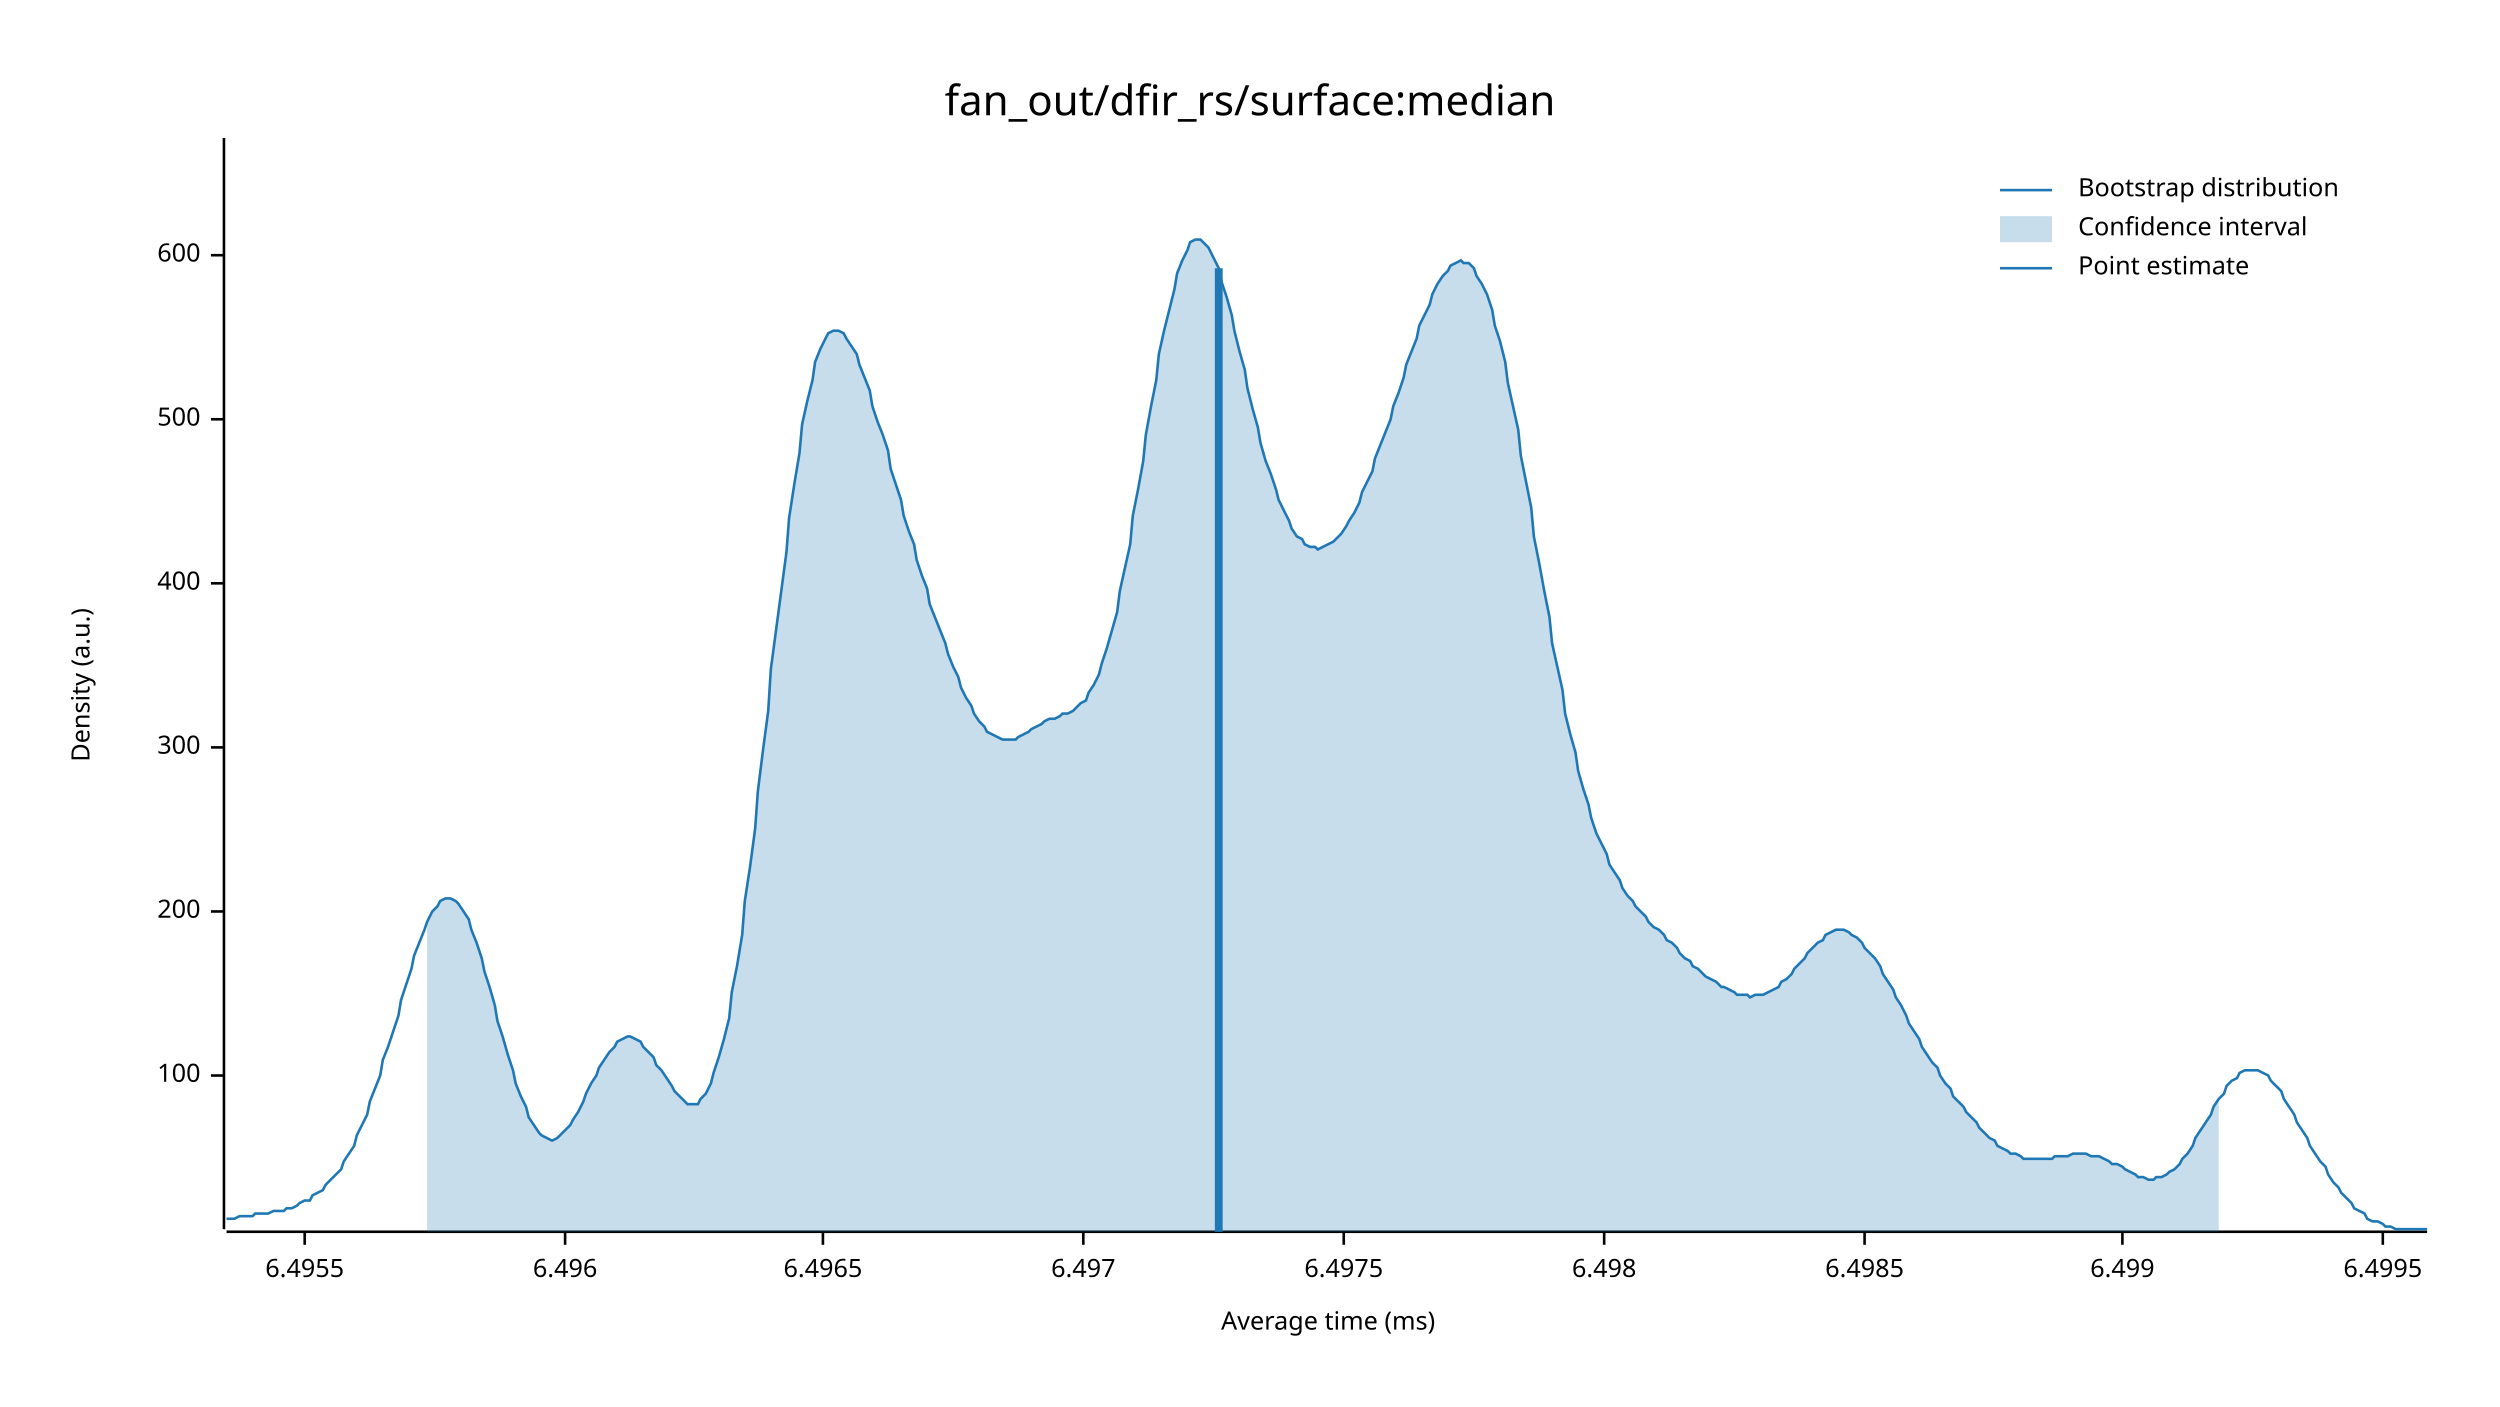
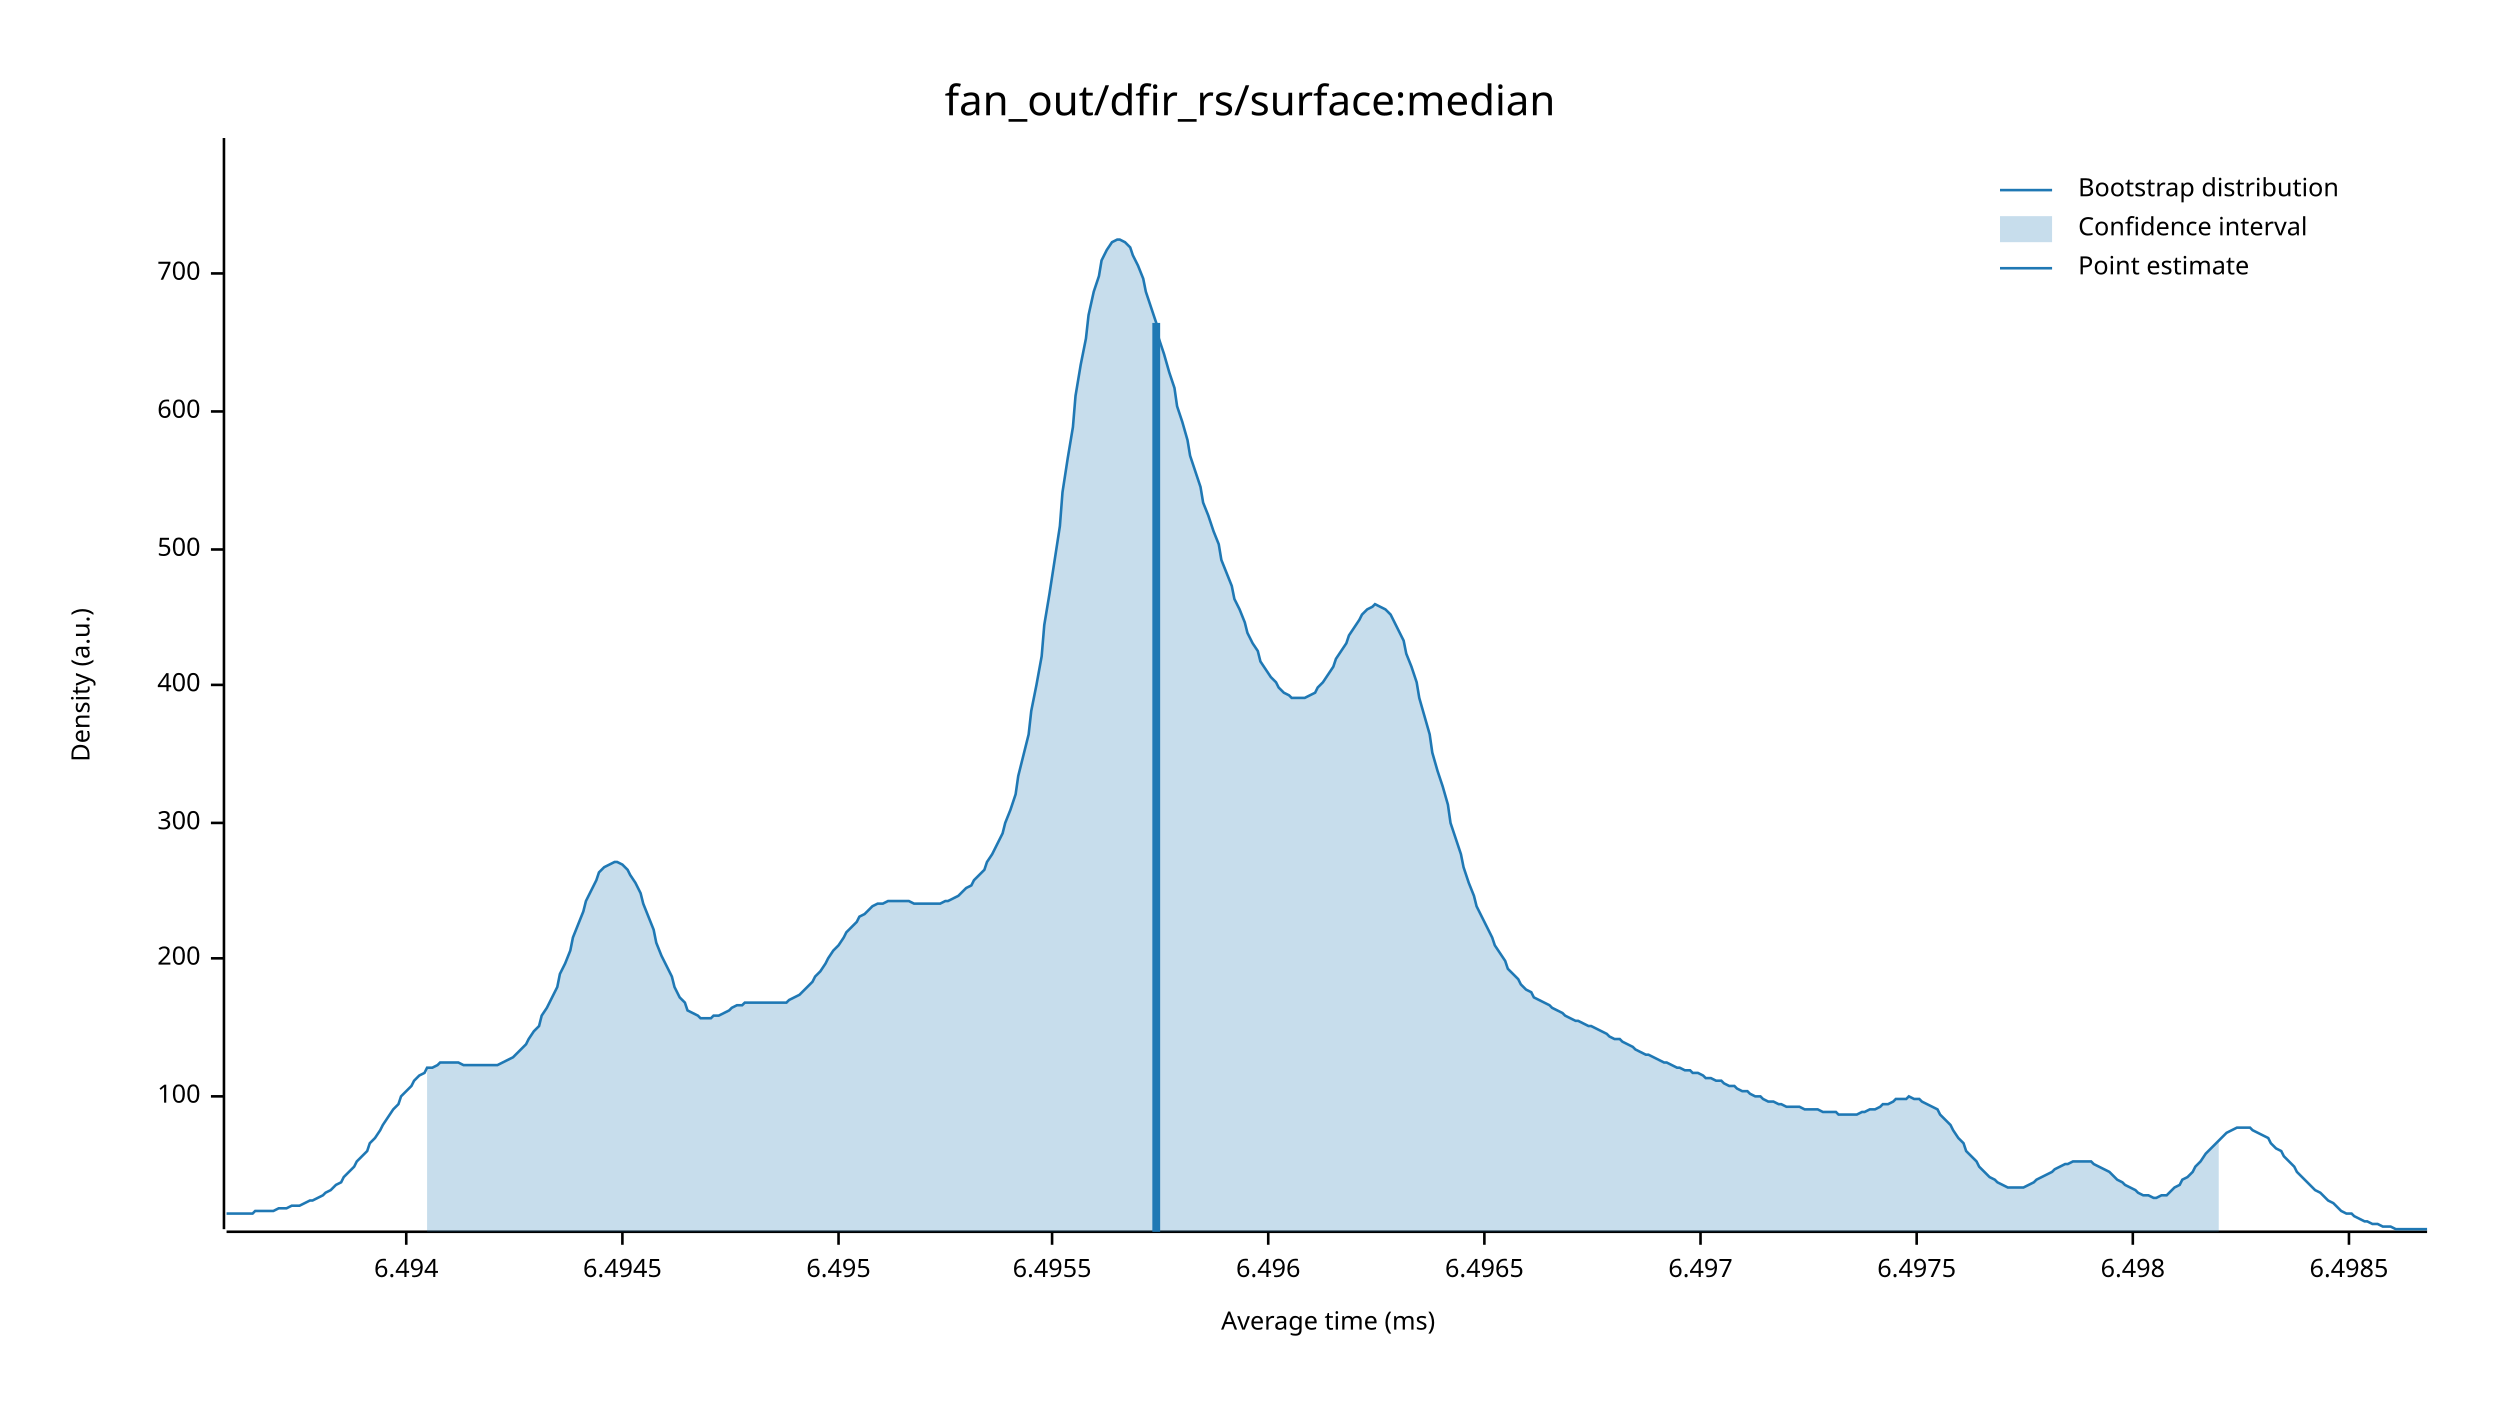
<svg xmlns="http://www.w3.org/2000/svg" width="960" height="540" viewBox="0 0 960 540">
  <text x="480" y="32" dy="0.76em" text-anchor="middle" font-family="sans-serif" font-size="16.129" opacity="1" fill="#000000">
fan_out/dfir_rs/surface:median
</text>
  <text x="27" y="263" dy="0.76em" text-anchor="middle" font-family="sans-serif" font-size="9.677" opacity="1" fill="#000000" transform="rotate(270, 27, 263)">
Density (a.u.)
</text>
  <text x="510" y="513" dy="-0.5ex" text-anchor="middle" font-family="sans-serif" font-size="9.677" opacity="1" fill="#000000">
Average time (ms)
</text>
  <polyline fill="none" opacity="1" stroke="#000000" stroke-width="1" points="86,53 86,472 " />
-   <text x="77" y="413" dy="0.5ex" text-anchor="end" font-family="sans-serif" font-size="9.677" opacity="1" fill="#000000">
+   <text x="77" y="421" dy="0.5ex" text-anchor="end" font-family="sans-serif" font-size="9.677" opacity="1" fill="#000000">
100
</text>
-   <polyline fill="none" opacity="1" stroke="#000000" stroke-width="1" points="81,413 86,413 " />
-   <text x="77" y="350" dy="0.5ex" text-anchor="end" font-family="sans-serif" font-size="9.677" opacity="1" fill="#000000">
+   <polyline fill="none" opacity="1" stroke="#000000" stroke-width="1" points="81,421 86,421 " />
+   <text x="77" y="368" dy="0.5ex" text-anchor="end" font-family="sans-serif" font-size="9.677" opacity="1" fill="#000000">
200
</text>
-   <polyline fill="none" opacity="1" stroke="#000000" stroke-width="1" points="81,350 86,350 " />
-   <text x="77" y="287" dy="0.5ex" text-anchor="end" font-family="sans-serif" font-size="9.677" opacity="1" fill="#000000">
+   <polyline fill="none" opacity="1" stroke="#000000" stroke-width="1" points="81,368 86,368 " />
+   <text x="77" y="316" dy="0.5ex" text-anchor="end" font-family="sans-serif" font-size="9.677" opacity="1" fill="#000000">
300
</text>
-   <polyline fill="none" opacity="1" stroke="#000000" stroke-width="1" points="81,287 86,287 " />
-   <text x="77" y="224" dy="0.5ex" text-anchor="end" font-family="sans-serif" font-size="9.677" opacity="1" fill="#000000">
+   <polyline fill="none" opacity="1" stroke="#000000" stroke-width="1" points="81,316 86,316 " />
+   <text x="77" y="263" dy="0.5ex" text-anchor="end" font-family="sans-serif" font-size="9.677" opacity="1" fill="#000000">
400
</text>
-   <polyline fill="none" opacity="1" stroke="#000000" stroke-width="1" points="81,224 86,224 " />
-   <text x="77" y="161" dy="0.5ex" text-anchor="end" font-family="sans-serif" font-size="9.677" opacity="1" fill="#000000">
+   <polyline fill="none" opacity="1" stroke="#000000" stroke-width="1" points="81,263 86,263 " />
+   <text x="77" y="211" dy="0.5ex" text-anchor="end" font-family="sans-serif" font-size="9.677" opacity="1" fill="#000000">
500
</text>
-   <polyline fill="none" opacity="1" stroke="#000000" stroke-width="1" points="81,161 86,161 " />
-   <text x="77" y="98" dy="0.5ex" text-anchor="end" font-family="sans-serif" font-size="9.677" opacity="1" fill="#000000">
+   <polyline fill="none" opacity="1" stroke="#000000" stroke-width="1" points="81,211 86,211 " />
+   <text x="77" y="158" dy="0.5ex" text-anchor="end" font-family="sans-serif" font-size="9.677" opacity="1" fill="#000000">
600
</text>
-   <polyline fill="none" opacity="1" stroke="#000000" stroke-width="1" points="81,98 86,98 " />
+   <polyline fill="none" opacity="1" stroke="#000000" stroke-width="1" points="81,158 86,158 " />
+   <text x="77" y="105" dy="0.5ex" text-anchor="end" font-family="sans-serif" font-size="9.677" opacity="1" fill="#000000">
+ 700
+ </text>
+   <polyline fill="none" opacity="1" stroke="#000000" stroke-width="1" points="81,105 86,105 " />
  <polyline fill="none" opacity="1" stroke="#000000" stroke-width="1" points="87,473 932,473 " />
-   <text x="117" y="483" dy="0.76em" text-anchor="middle" font-family="sans-serif" font-size="9.677" opacity="1" fill="#000000">
+   <text x="156" y="483" dy="0.76em" text-anchor="middle" font-family="sans-serif" font-size="9.677" opacity="1" fill="#000000">
+ 6.494
+ </text>
+   <polyline fill="none" opacity="1" stroke="#000000" stroke-width="1" points="156,473 156,478 " />
+   <text x="239" y="483" dy="0.76em" text-anchor="middle" font-family="sans-serif" font-size="9.677" opacity="1" fill="#000000">
+ 6.4945
+ </text>
+   <polyline fill="none" opacity="1" stroke="#000000" stroke-width="1" points="239,473 239,478 " />
+   <text x="322" y="483" dy="0.76em" text-anchor="middle" font-family="sans-serif" font-size="9.677" opacity="1" fill="#000000">
+ 6.495
+ </text>
+   <polyline fill="none" opacity="1" stroke="#000000" stroke-width="1" points="322,473 322,478 " />
+   <text x="404" y="483" dy="0.76em" text-anchor="middle" font-family="sans-serif" font-size="9.677" opacity="1" fill="#000000">
6.4955
</text>
-   <polyline fill="none" opacity="1" stroke="#000000" stroke-width="1" points="117,473 117,478 " />
-   <text x="217" y="483" dy="0.76em" text-anchor="middle" font-family="sans-serif" font-size="9.677" opacity="1" fill="#000000">
+   <polyline fill="none" opacity="1" stroke="#000000" stroke-width="1" points="404,473 404,478 " />
+   <text x="487" y="483" dy="0.76em" text-anchor="middle" font-family="sans-serif" font-size="9.677" opacity="1" fill="#000000">
6.496
</text>
-   <polyline fill="none" opacity="1" stroke="#000000" stroke-width="1" points="217,473 217,478 " />
-   <text x="316" y="483" dy="0.76em" text-anchor="middle" font-family="sans-serif" font-size="9.677" opacity="1" fill="#000000">
+   <polyline fill="none" opacity="1" stroke="#000000" stroke-width="1" points="487,473 487,478 " />
+   <text x="570" y="483" dy="0.76em" text-anchor="middle" font-family="sans-serif" font-size="9.677" opacity="1" fill="#000000">
6.4965
</text>
-   <polyline fill="none" opacity="1" stroke="#000000" stroke-width="1" points="316,473 316,478 " />
-   <text x="416" y="483" dy="0.76em" text-anchor="middle" font-family="sans-serif" font-size="9.677" opacity="1" fill="#000000">
+   <polyline fill="none" opacity="1" stroke="#000000" stroke-width="1" points="570,473 570,478 " />
+   <text x="653" y="483" dy="0.76em" text-anchor="middle" font-family="sans-serif" font-size="9.677" opacity="1" fill="#000000">
6.497
</text>
-   <polyline fill="none" opacity="1" stroke="#000000" stroke-width="1" points="416,473 416,478 " />
-   <text x="516" y="483" dy="0.76em" text-anchor="middle" font-family="sans-serif" font-size="9.677" opacity="1" fill="#000000">
+   <polyline fill="none" opacity="1" stroke="#000000" stroke-width="1" points="653,473 653,478 " />
+   <text x="736" y="483" dy="0.76em" text-anchor="middle" font-family="sans-serif" font-size="9.677" opacity="1" fill="#000000">
6.4975
</text>
-   <polyline fill="none" opacity="1" stroke="#000000" stroke-width="1" points="516,473 516,478 " />
-   <text x="616" y="483" dy="0.76em" text-anchor="middle" font-family="sans-serif" font-size="9.677" opacity="1" fill="#000000">
+   <polyline fill="none" opacity="1" stroke="#000000" stroke-width="1" points="736,473 736,478 " />
+   <text x="819" y="483" dy="0.76em" text-anchor="middle" font-family="sans-serif" font-size="9.677" opacity="1" fill="#000000">
6.498
</text>
-   <polyline fill="none" opacity="1" stroke="#000000" stroke-width="1" points="616,473 616,478 " />
-   <text x="716" y="483" dy="0.76em" text-anchor="middle" font-family="sans-serif" font-size="9.677" opacity="1" fill="#000000">
+   <polyline fill="none" opacity="1" stroke="#000000" stroke-width="1" points="819,473 819,478 " />
+   <text x="902" y="483" dy="0.76em" text-anchor="middle" font-family="sans-serif" font-size="9.677" opacity="1" fill="#000000">
6.4985
</text>
-   <polyline fill="none" opacity="1" stroke="#000000" stroke-width="1" points="716,473 716,478 " />
-   <text x="815" y="483" dy="0.76em" text-anchor="middle" font-family="sans-serif" font-size="9.677" opacity="1" fill="#000000">
- 6.499
- </text>
-   <polyline fill="none" opacity="1" stroke="#000000" stroke-width="1" points="815,473 815,478 " />
-   <text x="915" y="483" dy="0.76em" text-anchor="middle" font-family="sans-serif" font-size="9.677" opacity="1" fill="#000000">
- 6.4995
- </text>
-   <polyline fill="none" opacity="1" stroke="#000000" stroke-width="1" points="915,473 915,478 " />
-   <polyline fill="none" opacity="1" stroke="#1F78B4" stroke-width="1" points="87,468 88,468 90,468 92,467 93,467 95,467 97,467 98,466 100,466 102,466 103,466 105,465 107,465 109,465 110,464 112,464 114,463 115,462 117,461 119,461 120,459 122,458 124,457 125,455 127,453 129,451 131,449 132,446 134,443 136,440 137,436 139,432 141,428 142,423 144,418 146,413 147,407 149,402 151,396 153,390 154,384 156,378 158,372 159,367 161,362 163,357 164,354 166,350 168,348 169,346 171,345 173,345 175,346 176,347 178,350 180,353 181,357 183,362 185,368 186,373 188,379 190,386 191,392 193,398 195,405 197,411 198,416 200,421 202,425 203,429 205,432 207,435 208,436 210,437 212,438 214,437 215,436 217,434 219,432 220,430 222,427 224,423 225,420 227,416 229,413 230,410 232,407 234,404 236,402 237,400 239,399 241,398 242,398 244,399 246,400 247,402 249,404 251,406 252,409 254,411 256,414 258,417 259,419 261,421 263,423 264,424 266,424 268,424 269,422 271,420 273,416 274,412 276,406 278,399 280,391 281,381 283,371 285,359 286,346 288,333 290,318 291,304 293,288 295,273 296,257 298,242 300,227 302,212 303,199 305,186 307,174 308,163 310,154 312,146 313,139 315,134 317,130 318,128 320,127 322,127 324,128 325,130 327,133 329,136 330,140 332,145 334,150 335,156 337,162 339,167 341,173 342,180 344,186 346,192 347,198 349,204 351,209 352,215 354,221 356,226 357,232 359,237 361,242 363,247 364,251 366,256 368,260 369,264 371,268 373,271 374,274 376,277 378,279 379,281 381,282 383,283 385,284 386,284 388,284 390,284 391,283 393,282 395,281 396,280 398,279 400,278 401,277 403,276 405,276 407,275 408,274 410,274 412,273 413,272 415,270 417,269 418,266 420,263 422,259 423,255 425,249 427,242 429,235 430,227 432,218 434,209 435,198 437,188 439,177 440,167 442,156 444,146 445,136 447,127 449,119 451,111 452,105 454,100 456,96 457,93 459,92 461,92 462,93 464,95 466,99 468,103 469,108 471,114 473,121 474,127 476,135 478,142 479,149 481,157 483,164 484,170 486,177 488,182 490,188 491,192 493,196 495,200 496,203 498,206 500,207 501,209 503,210 505,210 506,211 508,210 510,209 512,208 513,207 515,205 517,202 518,200 520,197 522,193 523,189 525,185 527,181 528,176 530,171 532,166 534,161 535,156 537,151 539,145 540,140 542,135 544,130 545,125 547,121 549,117 550,113 552,109 554,106 556,104 557,102 559,101 561,100 562,101 564,101 566,103 567,106 569,109 571,113 573,119 574,125 576,131 578,139 579,147 581,156 583,165 584,175 586,185 588,195 589,206 591,216 593,227 595,237 596,247 598,256 600,265 601,274 603,282 605,289 606,296 608,303 610,309 611,314 613,320 615,324 617,328 618,332 620,335 622,338 623,341 625,344 627,346 628,348 630,350 632,352 633,354 635,356 637,357 639,359 640,361 642,362 644,364 645,366 647,368 649,369 650,371 652,372 654,374 655,375 657,376 659,377 661,379 662,379 664,380 666,381 667,382 669,382 671,382 672,383 674,382 676,382 677,382 679,381 681,380 683,379 684,377 686,376 688,374 689,372 691,370 693,368 694,366 696,364 698,362 700,361 701,359 703,358 705,357 706,357 708,357 710,358 711,359 713,360 715,362 716,364 718,366 720,368 722,371 723,374 725,377 727,380 728,383 730,386 732,390 733,393 735,396 737,399 738,402 740,405 742,408 744,410 745,413 747,416 749,418 750,421 752,423 754,425 755,427 757,429 759,431 760,433 762,435 764,437 766,438 767,440 769,441 771,442 772,443 774,443 776,444 777,445 779,445 781,445 782,445 784,445 786,445 788,445 789,444 791,444 793,444 794,444 796,443 798,443 799,443 801,443 803,444 804,444 806,444 808,445 810,446 811,447 813,447 815,448 816,449 818,450 820,451 821,452 823,452 825,453 827,453 828,452 830,452 832,451 833,450 835,449 837,447 838,445 840,443 842,440 843,437 845,434 847,431 849,428 850,425 852,422 854,420 855,417 857,415 859,414 860,412 862,411 864,411 865,411 867,411 869,412 871,413 872,415 874,417 876,419 877,422 879,425 881,428 882,431 884,434 886,437 887,440 889,443 891,446 893,448 894,451 896,454 898,456 899,458 901,460 903,462 904,464 906,465 908,466 909,468 911,469 913,469 915,470 916,471 918,471 920,472 921,472 923,472 925,472 926,472 928,472 930,472 932,472 " />
-   <polygon opacity="0.25" fill="#1F78B4" points="164,354 166,350 168,348 169,346 171,345 173,345 175,346 176,347 178,350 180,353 181,357 183,362 185,368 186,373 188,379 190,386 191,392 193,398 195,405 197,411 198,416 200,421 202,425 203,429 205,432 207,435 208,436 210,437 212,438 214,437 215,436 217,434 219,432 220,430 222,427 224,423 225,420 227,416 229,413 230,410 232,407 234,404 236,402 237,400 239,399 241,398 242,398 244,399 246,400 247,402 249,404 251,406 252,409 254,411 256,414 258,417 259,419 261,421 263,423 264,424 266,424 268,424 269,422 271,420 273,416 274,412 276,406 278,399 280,391 281,381 283,371 285,359 286,346 288,333 290,318 291,304 293,288 295,273 296,257 298,242 300,227 302,212 303,199 305,186 307,174 308,163 310,154 312,146 313,139 315,134 317,130 318,128 320,127 322,127 324,128 325,130 327,133 329,136 330,140 332,145 334,150 335,156 337,162 339,167 341,173 342,180 344,186 346,192 347,198 349,204 351,209 352,215 354,221 356,226 357,232 359,237 361,242 363,247 364,251 366,256 368,260 369,264 371,268 373,271 374,274 376,277 378,279 379,281 381,282 383,283 385,284 386,284 388,284 390,284 391,283 393,282 395,281 396,280 398,279 400,278 401,277 403,276 405,276 407,275 408,274 410,274 412,273 413,272 415,270 417,269 418,266 420,263 422,259 423,255 425,249 427,242 429,235 430,227 432,218 434,209 435,198 437,188 439,177 440,167 442,156 444,146 445,136 447,127 449,119 451,111 452,105 454,100 456,96 457,93 459,92 461,92 462,93 464,95 466,99 468,103 469,108 471,114 473,121 474,127 476,135 478,142 479,149 481,157 483,164 484,170 486,177 488,182 490,188 491,192 493,196 495,200 496,203 498,206 500,207 501,209 503,210 505,210 506,211 508,210 510,209 512,208 513,207 515,205 517,202 518,200 520,197 522,193 523,189 525,185 527,181 528,176 530,171 532,166 534,161 535,156 537,151 539,145 540,140 542,135 544,130 545,125 547,121 549,117 550,113 552,109 554,106 556,104 557,102 559,101 561,100 562,101 564,101 566,103 567,106 569,109 571,113 573,119 574,125 576,131 578,139 579,147 581,156 583,165 584,175 586,185 588,195 589,206 591,216 593,227 595,237 596,247 598,256 600,265 601,274 603,282 605,289 606,296 608,303 610,309 611,314 613,320 615,324 617,328 618,332 620,335 622,338 623,341 625,344 627,346 628,348 630,350 632,352 633,354 635,356 637,357 639,359 640,361 642,362 644,364 645,366 647,368 649,369 650,371 652,372 654,374 655,375 657,376 659,377 661,379 662,379 664,380 666,381 667,382 669,382 671,382 672,383 674,382 676,382 677,382 679,381 681,380 683,379 684,377 686,376 688,374 689,372 691,370 693,368 694,366 696,364 698,362 700,361 701,359 703,358 705,357 706,357 708,357 710,358 711,359 713,360 715,362 716,364 718,366 720,368 722,371 723,374 725,377 727,380 728,383 730,386 732,390 733,393 735,396 737,399 738,402 740,405 742,408 744,410 745,413 747,416 749,418 750,421 752,423 754,425 755,427 757,429 759,431 760,433 762,435 764,437 766,438 767,440 769,441 771,442 772,443 774,443 776,444 777,445 779,445 781,445 782,445 784,445 786,445 788,445 789,444 791,444 793,444 794,444 796,443 798,443 799,443 801,443 803,444 804,444 806,444 808,445 810,446 811,447 813,447 815,448 816,449 818,450 820,451 821,452 823,452 825,453 827,453 828,452 830,452 832,451 833,450 835,449 837,447 838,445 840,443 842,440 843,437 845,434 847,431 849,428 850,425 852,422 852,473 164,473 " />
-   <polyline fill="none" opacity="1" stroke="#1F78B4" stroke-width="3" points="468,473 468,103 " />
+   <polyline fill="none" opacity="1" stroke="#000000" stroke-width="1" points="902,473 902,478 " />
+   <polyline fill="none" opacity="1" stroke="#1F78B4" stroke-width="1" points="87,466 88,466 90,466 92,466 93,466 95,466 97,466 98,465 100,465 102,465 103,465 105,465 107,464 109,464 110,464 112,463 114,463 115,463 117,462 119,461 120,461 122,460 124,459 125,458 127,457 129,455 131,454 132,452 134,450 136,448 137,446 139,444 141,442 142,439 144,437 146,434 147,432 149,429 151,426 153,424 154,421 156,419 158,417 159,415 161,413 163,412 164,410 166,410 168,409 169,408 171,408 173,408 175,408 176,408 178,409 180,409 181,409 183,409 185,409 186,409 188,409 190,409 191,409 193,408 195,407 197,406 198,405 200,403 202,401 203,399 205,396 207,394 208,390 210,387 212,383 214,379 215,374 217,370 219,365 220,360 222,355 224,350 225,346 227,342 229,338 230,335 232,333 234,332 236,331 237,331 239,332 241,334 242,336 244,339 246,343 247,347 249,352 251,357 252,362 254,367 256,371 258,375 259,379 261,383 263,385 264,388 266,389 268,390 269,391 271,391 273,391 274,390 276,390 278,389 280,388 281,387 283,386 285,386 286,385 288,385 290,385 291,385 293,385 295,385 296,385 298,385 300,385 302,385 303,384 305,383 307,382 308,381 310,379 312,377 313,375 315,373 317,370 318,368 320,365 322,363 324,360 325,358 327,356 329,354 330,352 332,351 334,349 335,348 337,347 339,347 341,346 342,346 344,346 346,346 347,346 349,346 351,347 352,347 354,347 356,347 357,347 359,347 361,347 363,346 364,346 366,345 368,344 369,343 371,341 373,340 374,338 376,336 378,334 379,331 381,328 383,324 385,320 386,316 388,311 390,305 391,298 393,290 395,282 396,273 398,263 400,252 401,240 403,228 405,215 407,202 408,189 410,176 412,164 413,152 415,140 417,130 418,121 420,112 422,106 423,100 425,96 427,93 429,92 430,92 432,93 434,95 435,98 437,102 439,107 440,112 442,118 444,124 445,130 447,136 449,143 451,149 452,156 454,162 456,169 457,175 459,181 461,187 462,193 464,198 466,204 468,209 469,215 471,220 473,225 474,230 476,234 478,239 479,243 481,247 483,250 484,254 486,257 488,260 490,262 491,264 493,266 495,267 496,268 498,268 500,268 501,268 503,267 505,266 506,264 508,262 510,259 512,256 513,253 515,250 517,247 518,244 520,241 522,238 523,236 525,234 527,233 528,232 530,233 532,234 534,236 535,238 537,242 539,246 540,251 542,256 544,262 545,268 547,275 549,282 550,289 552,296 554,302 556,309 557,316 559,322 561,328 562,333 564,339 566,344 567,348 569,352 571,356 573,360 574,363 576,366 578,369 579,372 581,374 583,376 584,378 586,380 588,381 589,383 591,384 593,385 595,386 596,387 598,388 600,389 601,390 603,391 605,392 606,392 608,393 610,394 611,394 613,395 615,396 617,397 618,398 620,399 622,399 623,400 625,401 627,402 628,403 630,404 632,405 633,405 635,406 637,407 639,408 640,408 642,409 644,410 645,410 647,411 649,411 650,412 652,412 654,413 655,414 657,414 659,415 661,415 662,416 664,417 666,417 667,418 669,419 671,419 672,420 674,421 676,421 677,422 679,423 681,423 683,424 684,424 686,425 688,425 689,425 691,425 693,426 694,426 696,426 698,426 700,427 701,427 703,427 705,427 706,428 708,428 710,428 711,428 713,428 715,427 716,427 718,426 720,426 722,425 723,424 725,424 727,423 728,422 730,422 732,422 733,421 735,422 737,422 738,423 740,424 742,425 744,426 745,428 747,430 749,432 750,434 752,437 754,439 755,442 757,444 759,446 760,448 762,450 764,452 766,453 767,454 769,455 771,456 772,456 774,456 776,456 777,456 779,455 781,454 782,453 784,452 786,451 788,450 789,449 791,448 793,447 794,447 796,446 798,446 799,446 801,446 803,446 804,447 806,448 808,449 810,450 811,451 813,453 815,454 816,455 818,456 820,457 821,458 823,459 825,459 827,460 828,460 830,459 832,459 833,458 835,456 837,455 838,453 840,452 842,450 843,448 845,446 847,443 849,441 850,440 852,438 854,436 855,435 857,434 859,433 860,433 862,433 864,433 865,434 867,435 869,436 871,437 872,439 874,441 876,442 877,444 879,446 881,448 882,450 884,452 886,454 887,455 889,457 891,458 893,460 894,461 896,462 898,464 899,465 901,466 903,466 904,467 906,468 908,469 909,469 911,470 913,470 915,471 916,471 918,471 920,472 921,472 923,472 925,472 926,472 928,472 930,472 932,472 " />
+   <polygon opacity="0.25" fill="#1F78B4" points="164,410 166,410 168,409 169,408 171,408 173,408 175,408 176,408 178,409 180,409 181,409 183,409 185,409 186,409 188,409 190,409 191,409 193,408 195,407 197,406 198,405 200,403 202,401 203,399 205,396 207,394 208,390 210,387 212,383 214,379 215,374 217,370 219,365 220,360 222,355 224,350 225,346 227,342 229,338 230,335 232,333 234,332 236,331 237,331 239,332 241,334 242,336 244,339 246,343 247,347 249,352 251,357 252,362 254,367 256,371 258,375 259,379 261,383 263,385 264,388 266,389 268,390 269,391 271,391 273,391 274,390 276,390 278,389 280,388 281,387 283,386 285,386 286,385 288,385 290,385 291,385 293,385 295,385 296,385 298,385 300,385 302,385 303,384 305,383 307,382 308,381 310,379 312,377 313,375 315,373 317,370 318,368 320,365 322,363 324,360 325,358 327,356 329,354 330,352 332,351 334,349 335,348 337,347 339,347 341,346 342,346 344,346 346,346 347,346 349,346 351,347 352,347 354,347 356,347 357,347 359,347 361,347 363,346 364,346 366,345 368,344 369,343 371,341 373,340 374,338 376,336 378,334 379,331 381,328 383,324 385,320 386,316 388,311 390,305 391,298 393,290 395,282 396,273 398,263 400,252 401,240 403,228 405,215 407,202 408,189 410,176 412,164 413,152 415,140 417,130 418,121 420,112 422,106 423,100 425,96 427,93 429,92 430,92 432,93 434,95 435,98 437,102 439,107 440,112 442,118 444,124 445,130 447,136 449,143 451,149 452,156 454,162 456,169 457,175 459,181 461,187 462,193 464,198 466,204 468,209 469,215 471,220 473,225 474,230 476,234 478,239 479,243 481,247 483,250 484,254 486,257 488,260 490,262 491,264 493,266 495,267 496,268 498,268 500,268 501,268 503,267 505,266 506,264 508,262 510,259 512,256 513,253 515,250 517,247 518,244 520,241 522,238 523,236 525,234 527,233 528,232 530,233 532,234 534,236 535,238 537,242 539,246 540,251 542,256 544,262 545,268 547,275 549,282 550,289 552,296 554,302 556,309 557,316 559,322 561,328 562,333 564,339 566,344 567,348 569,352 571,356 573,360 574,363 576,366 578,369 579,372 581,374 583,376 584,378 586,380 588,381 589,383 591,384 593,385 595,386 596,387 598,388 600,389 601,390 603,391 605,392 606,392 608,393 610,394 611,394 613,395 615,396 617,397 618,398 620,399 622,399 623,400 625,401 627,402 628,403 630,404 632,405 633,405 635,406 637,407 639,408 640,408 642,409 644,410 645,410 647,411 649,411 650,412 652,412 654,413 655,414 657,414 659,415 661,415 662,416 664,417 666,417 667,418 669,419 671,419 672,420 674,421 676,421 677,422 679,423 681,423 683,424 684,424 686,425 688,425 689,425 691,425 693,426 694,426 696,426 698,426 700,427 701,427 703,427 705,427 706,428 708,428 710,428 711,428 713,428 715,427 716,427 718,426 720,426 722,425 723,424 725,424 727,423 728,422 730,422 732,422 733,421 735,422 737,422 738,423 740,424 742,425 744,426 745,428 747,430 749,432 750,434 752,437 754,439 755,442 757,444 759,446 760,448 762,450 764,452 766,453 767,454 769,455 771,456 772,456 774,456 776,456 777,456 779,455 781,454 782,453 784,452 786,451 788,450 789,449 791,448 793,447 794,447 796,446 798,446 799,446 801,446 803,446 804,447 806,448 808,449 810,450 811,451 813,453 815,454 816,455 818,456 820,457 821,458 823,459 825,459 827,460 828,460 830,459 832,459 833,458 835,456 837,455 838,453 840,452 842,450 843,448 845,446 847,443 849,441 850,440 852,438 852,473 164,473 " />
+   <polyline fill="none" opacity="1" stroke="#1F78B4" stroke-width="3" points="444,473 444,124 " />
  <text x="798" y="68" dy="0.76em" text-anchor="start" font-family="sans-serif" font-size="9.677" opacity="1" fill="#000000">
Bootstrap distribution
</text>
  <text x="798" y="83" dy="0.76em" text-anchor="start" font-family="sans-serif" font-size="9.677" opacity="1" fill="#000000">
Confidence interval
</text>
  <text x="798" y="98" dy="0.76em" text-anchor="start" font-family="sans-serif" font-size="9.677" opacity="1" fill="#000000">
Point estimate
</text>
  <polyline fill="none" opacity="1" stroke="#1F78B4" stroke-width="1" points="768,73 788,73 " />
  <rect x="768" y="83" width="20" height="10" opacity="0.25" fill="#1F78B4" stroke="none" />
  <polyline fill="none" opacity="1" stroke="#1F78B4" stroke-width="1" points="768,103 788,103 " />
</svg>
